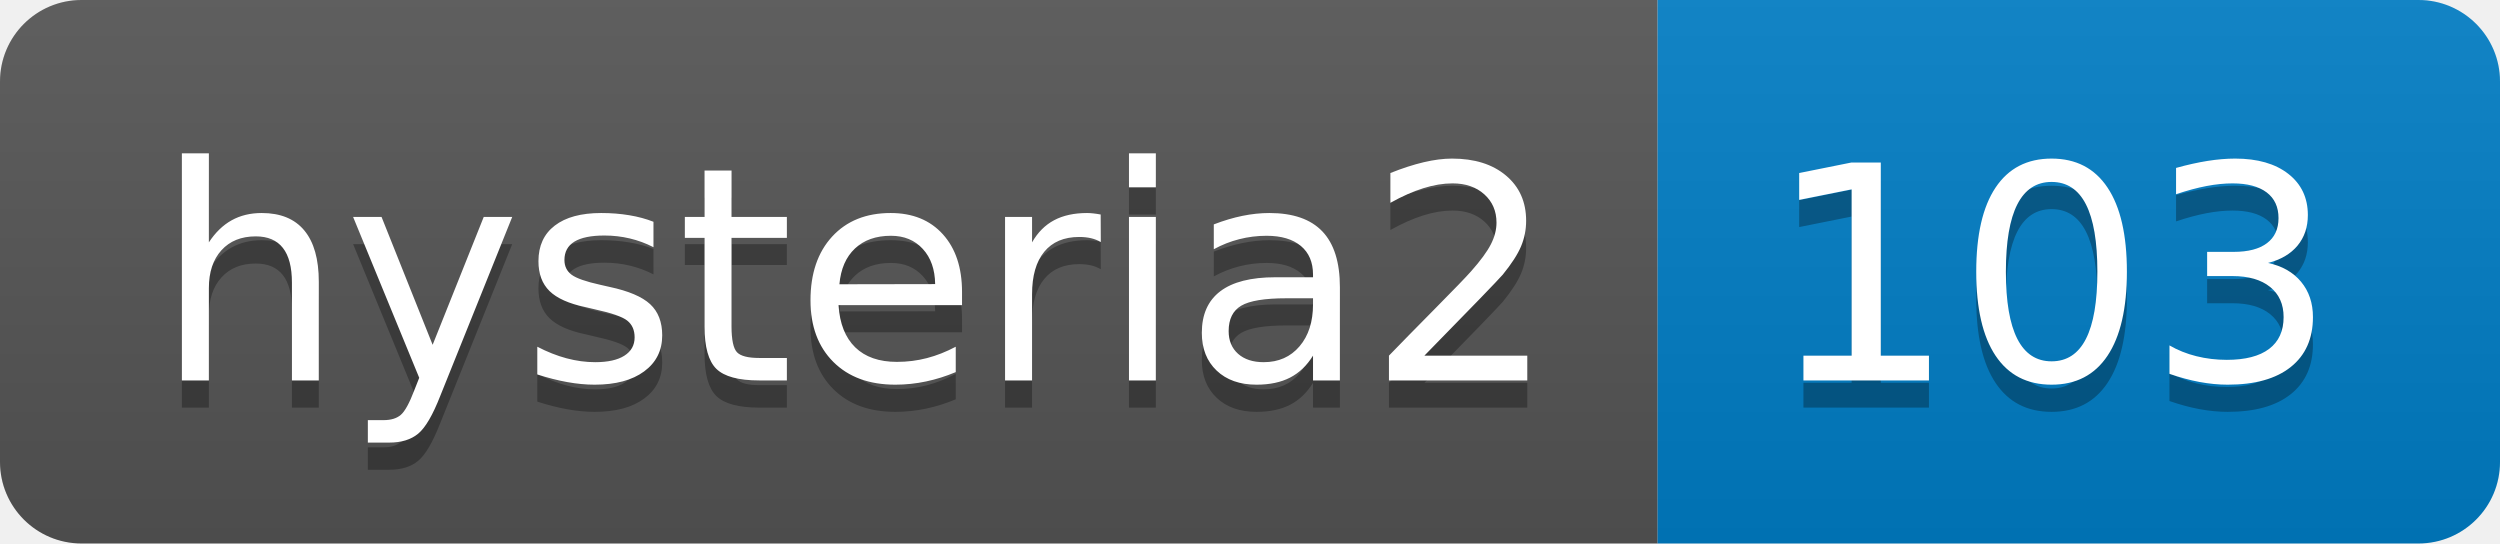
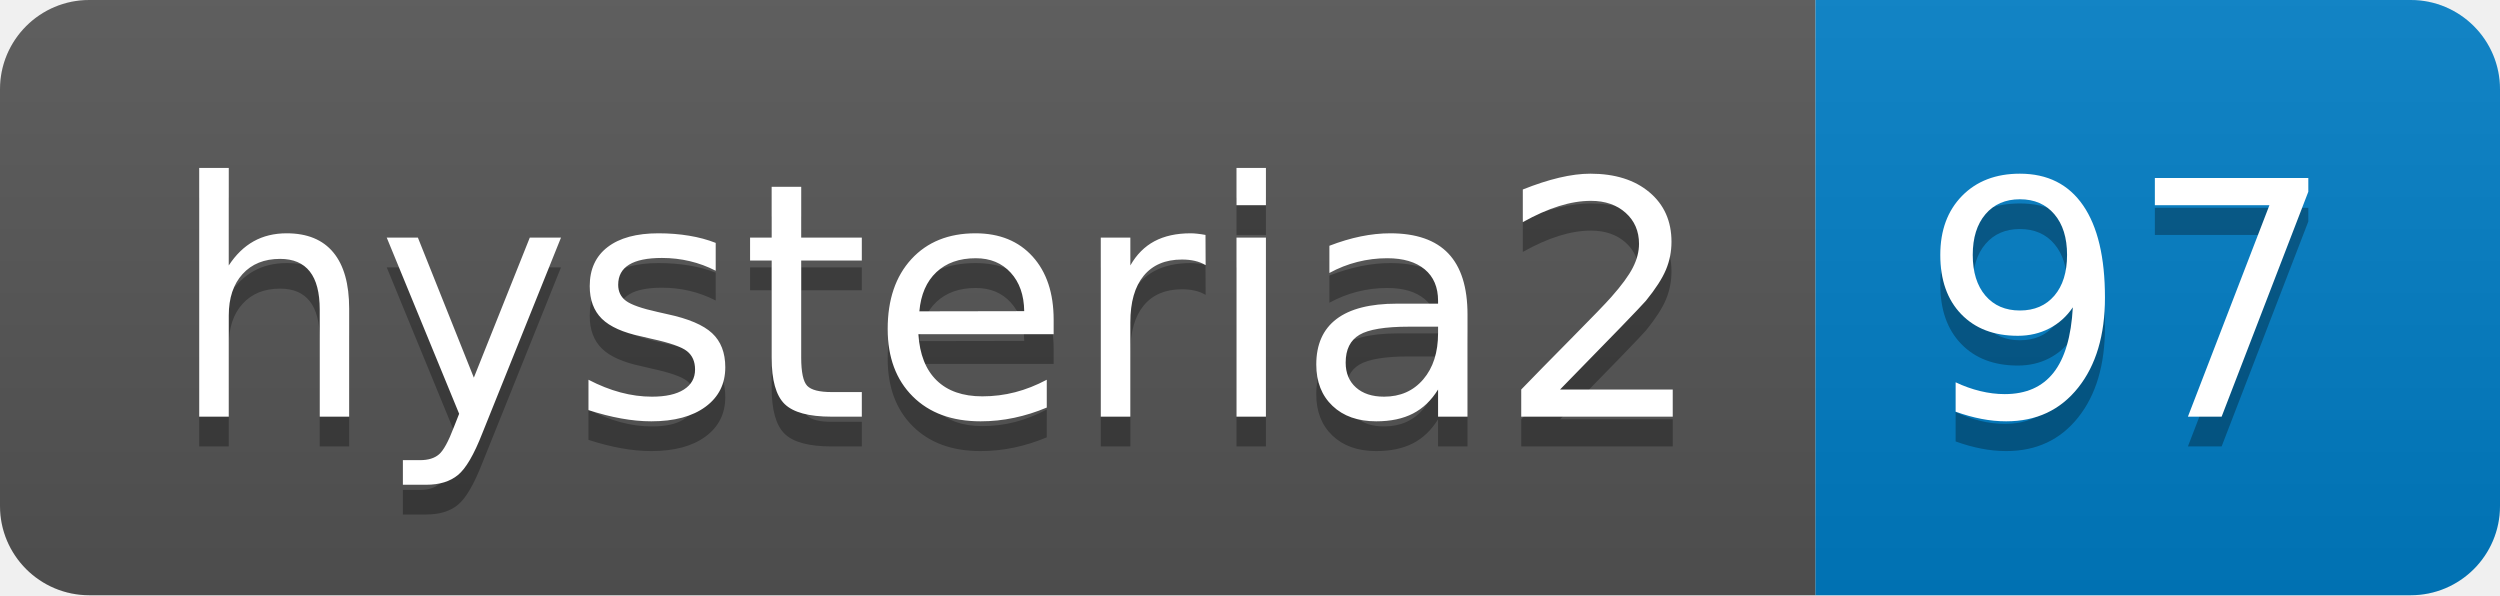
- <svg xmlns="http://www.w3.org/2000/svg" width="92" height="20" role="img" aria-label="hysteria2: 103">
+ <svg xmlns="http://www.w3.org/2000/svg" width="84" height="20" role="img" aria-label="hysteria2: 97">
  <linearGradient id="s" x2="0" y2="100%">
    <stop offset="0" stop-color="#bbb" stop-opacity=".1" />
    <stop offset="1" stop-opacity=".1" />
  </linearGradient>
  <clipPath id="r">
-     <rect width="92" height="20" rx="3" fill="#fff" />
+     <rect width="84" height="20" rx="3" fill="#fff" />
  </clipPath>
  <g clip-path="url(#r)">
    <rect width="61" height="20" fill="#555" />
-     <rect x="61" width="31" height="20" fill="#007ec6" />
-     <rect width="92" height="20" fill="url(#s)" />
+     <rect x="61" width="23" height="20" fill="#007ec6" />
+     <rect width="84" height="20" fill="url(#s)" />
  </g>
  <g fill="#fff" text-anchor="middle" font-family="Verdana,Geneva,DejaVu Sans,sans-serif" text-rendering="geometricPrecision" font-size="110">
    <text aria-hidden="true" x="315" y="150" fill="#010101" fill-opacity=".3" transform="scale(.1)" textLength="510">hysteria2</text>
    <text x="315" y="140" transform="scale(.1)" fill="#fff" textLength="510">hysteria2</text>
-     <text aria-hidden="true" x="755" y="150" fill="#010101" fill-opacity=".3" transform="scale(.1)" textLength="210">103</text>
-     <text x="755" y="140" transform="scale(.1)" fill="#fff" textLength="210">103</text>
+     <text aria-hidden="true" x="715" y="150" fill="#010101" fill-opacity=".3" transform="scale(.1)" textLength="130">97</text>
+     <text x="715" y="140" transform="scale(.1)" fill="#fff" textLength="130">97</text>
  </g>
</svg>
